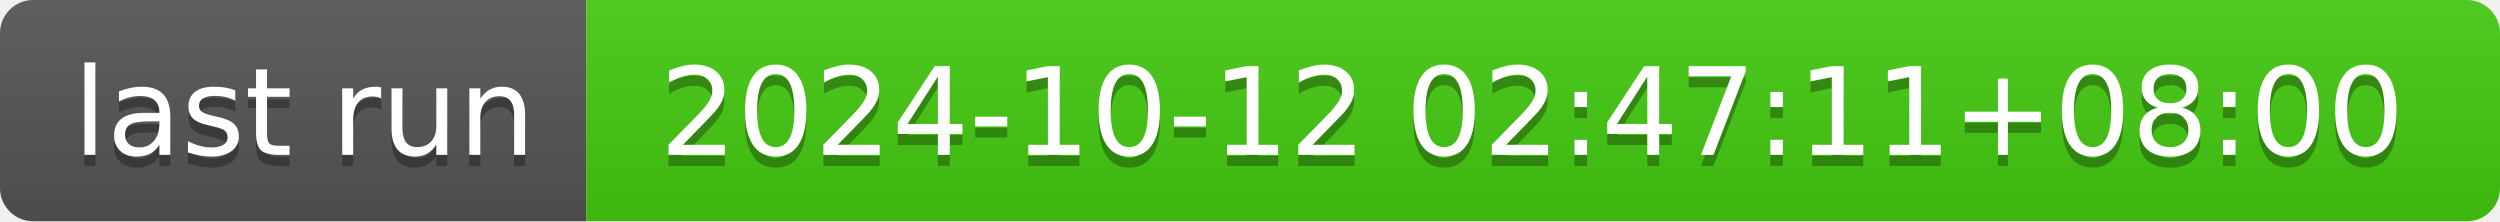
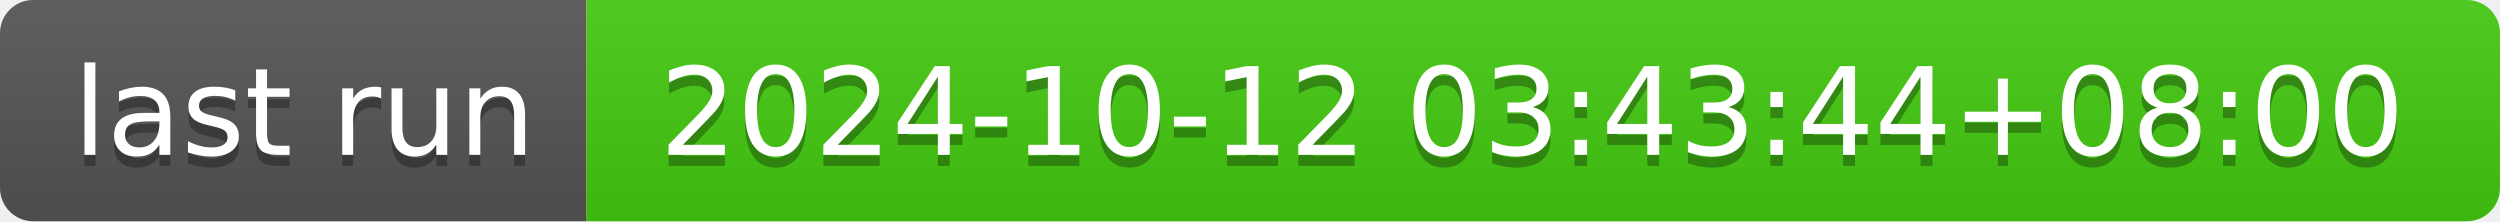
- <svg xmlns="http://www.w3.org/2000/svg" width="226" height="20" role="img" aria-label="last run: 2024-10-12 02:47:11+08:00">
+ <svg xmlns="http://www.w3.org/2000/svg" width="226" height="20" role="img" aria-label="last run: 2024-10-12 03:43:44+08:00">
  <linearGradient id="s" x2="0" y2="100%">
    <stop offset="0" stop-color="#bbb" stop-opacity=".1" />
    <stop offset="1" stop-opacity=".1" />
  </linearGradient>
  <clipPath id="r">
    <rect width="226" height="20" rx="3" fill="#fff" />
  </clipPath>
  <g clip-path="url(#r)">
    <rect width="53" height="20" fill="#555" />
    <rect x="53" width="173" height="20" fill="#4c1" />
    <rect width="226" height="20" fill="url(#s)" />
  </g>
  <g fill="#fff" text-anchor="middle" font-family="Verdana,Geneva,DejaVu Sans,sans-serif" text-rendering="geometricPrecision" font-size="110">
    <text aria-hidden="true" x="275" y="150" fill="#010101" fill-opacity=".3" transform="scale(.1)" textLength="430">last run</text>
    <text x="275" y="140" transform="scale(.1)" fill="#fff" textLength="430">last run</text>
-     <text aria-hidden="true" x="1385" y="150" fill="#010101" fill-opacity=".3" transform="scale(.1)" textLength="1630">2024-10-12 02:47:11+08:00</text>
-     <text x="1385" y="140" transform="scale(.1)" fill="#fff" textLength="1630">2024-10-12 02:47:11+08:00</text>
+     <text aria-hidden="true" x="1385" y="150" fill="#010101" fill-opacity=".3" transform="scale(.1)" textLength="1630">2024-10-12 03:43:44+08:00</text>
+     <text x="1385" y="140" transform="scale(.1)" fill="#fff" textLength="1630">2024-10-12 03:43:44+08:00</text>
  </g>
</svg>
